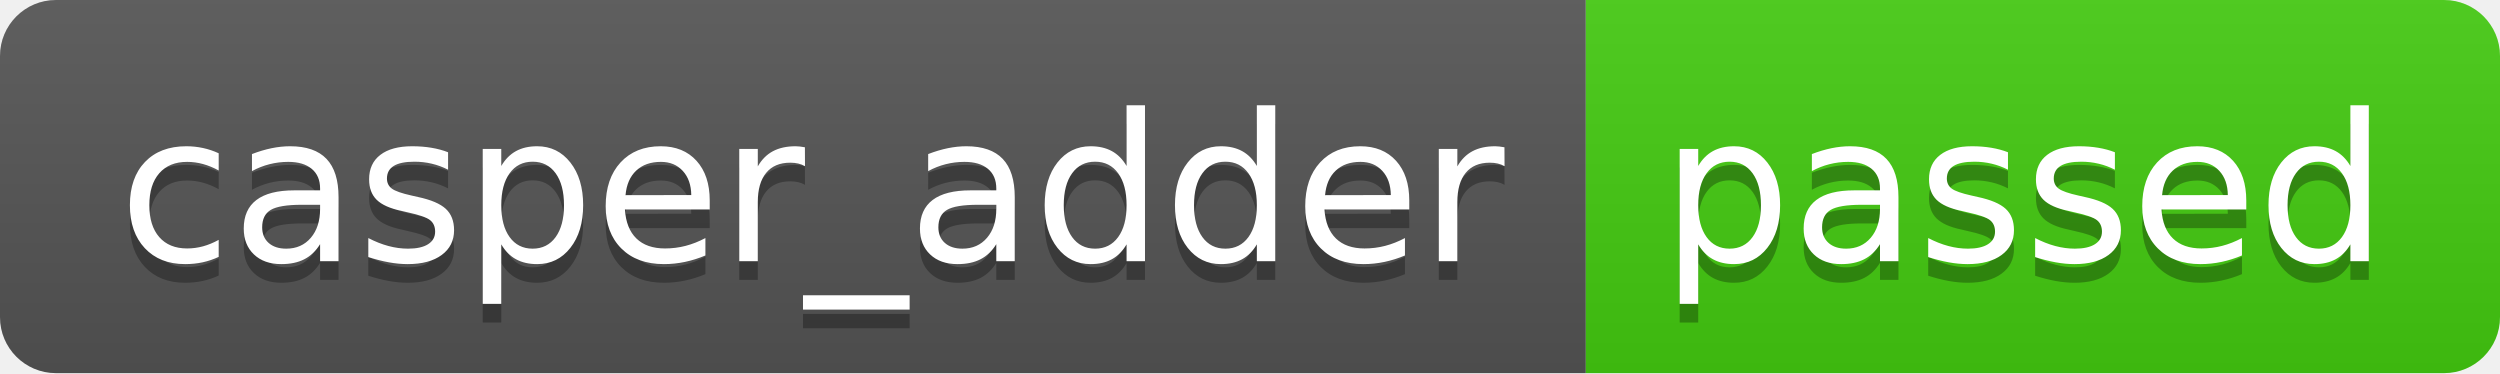
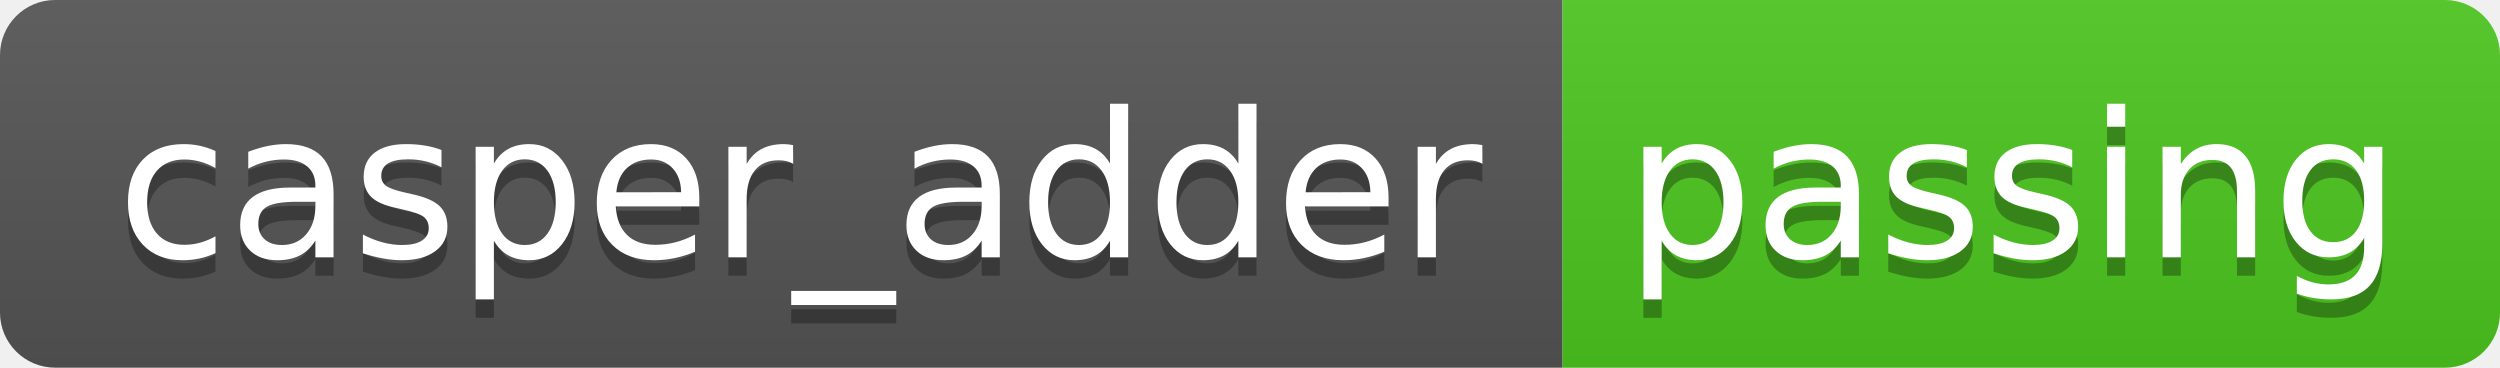
- <svg xmlns="http://www.w3.org/2000/svg" width="134" height="20" role="img" aria-label="casper_adder: passed">
+ <svg xmlns="http://www.w3.org/2000/svg" width="136" height="20" role="img" aria-label="casper_adder: passing">
  <linearGradient id="s" x2="0" y2="100%">
    <stop offset="0" stop-color="#bbb" stop-opacity=".1" />
    <stop offset="1" stop-opacity=".1" />
  </linearGradient>
  <clipPath id="r">
-     <rect width="134" height="20" rx="3" fill="#fff" />
+     <rect width="136" height="20" rx="3" fill="#fff" />
  </clipPath>
  <g clip-path="url(#r)">
    <rect width="85" height="20" fill="#555" />
-     <rect x="85" width="49" height="20" fill="#4c1" />
-     <rect width="134" height="20" fill="url(#s)" />
+     <rect x="85" width="51" height="20" fill="#4dc71f" />
+     <rect width="136" height="20" fill="url(#s)" />
  </g>
  <g fill="#fff" text-anchor="middle" font-family="Verdana,Geneva,DejaVu Sans,sans-serif" text-rendering="geometricPrecision" font-size="110">
    <text aria-hidden="true" x="435" y="150" fill="#010101" fill-opacity=".3" transform="scale(.1)" textLength="750">casper_adder</text>
    <text x="435" y="140" transform="scale(.1)" fill="#fff" textLength="750">casper_adder</text>
-     <text aria-hidden="true" x="1085" y="150" fill="#010101" fill-opacity=".3" transform="scale(.1)" textLength="390">passed</text>
-     <text x="1085" y="140" transform="scale(.1)" fill="#fff" textLength="390">passed</text>
+     <text aria-hidden="true" x="1095" y="150" fill="#010101" fill-opacity=".3" transform="scale(.1)" textLength="410">passing</text>
+     <text x="1095" y="140" transform="scale(.1)" fill="#fff" textLength="410">passing</text>
  </g>
</svg>
